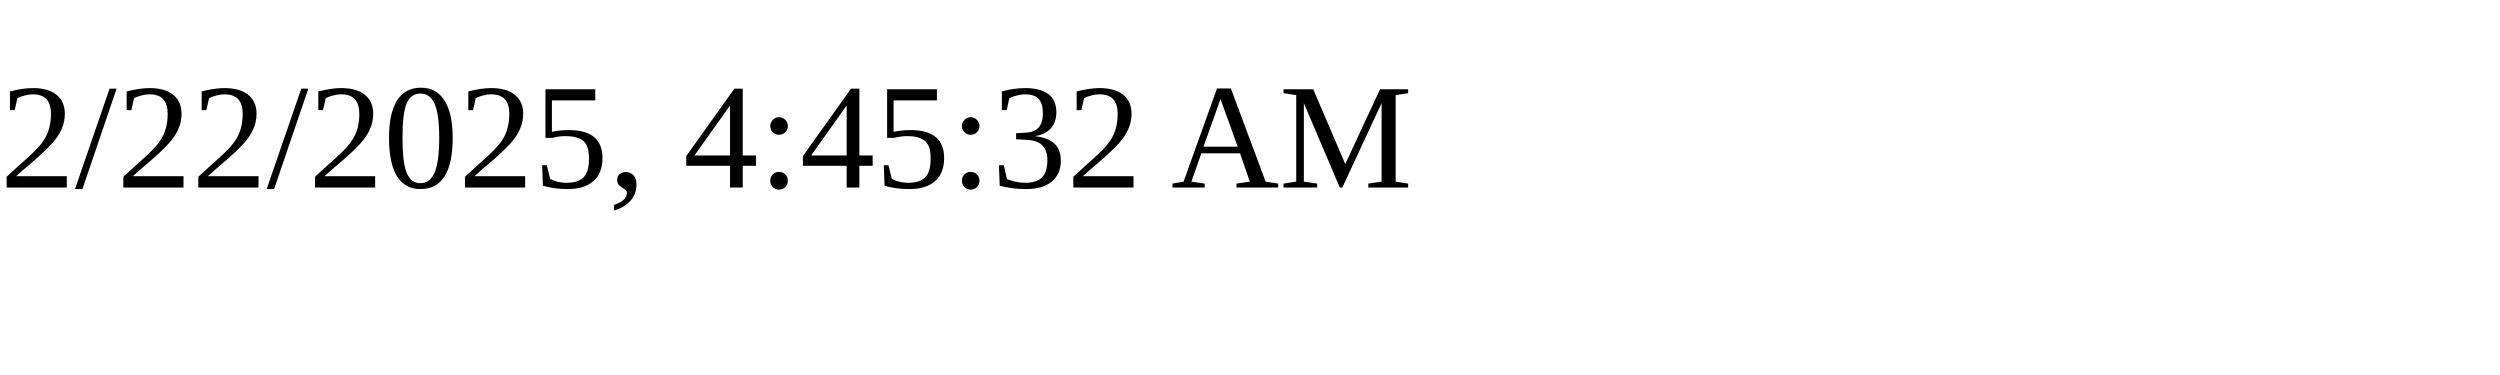
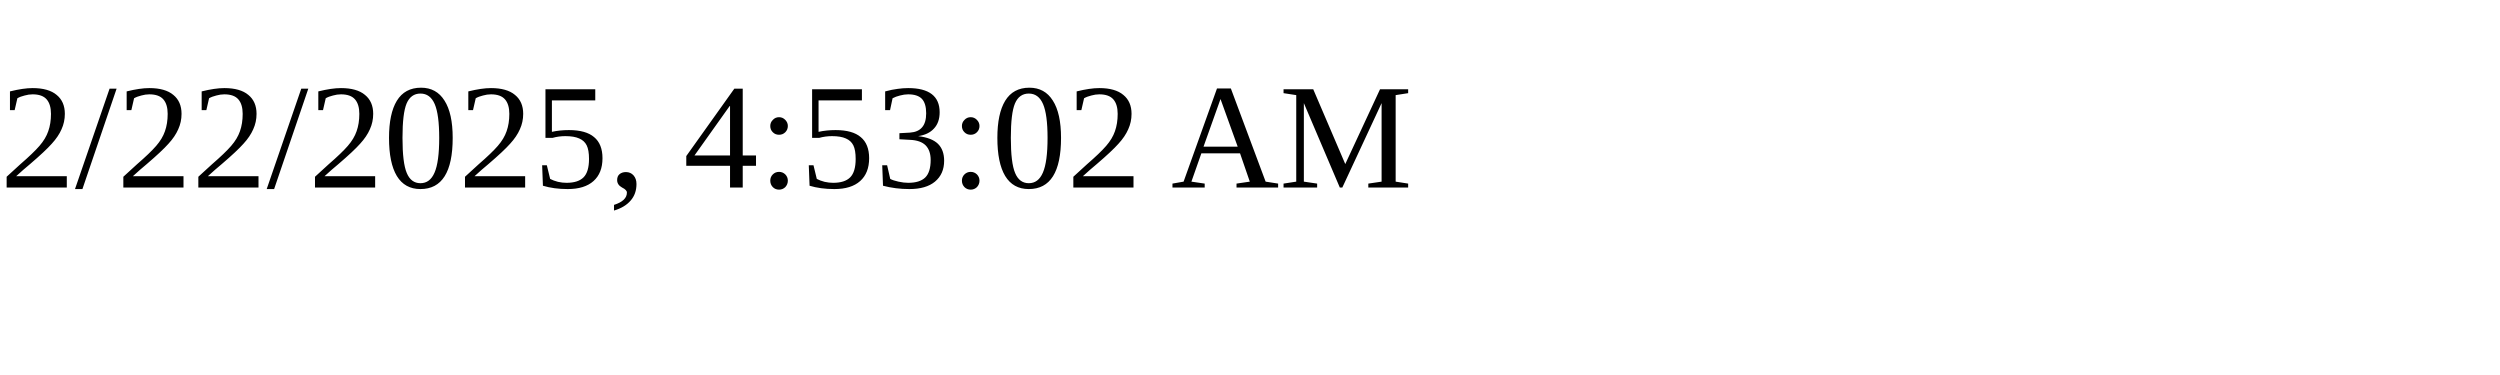
<svg xmlns="http://www.w3.org/2000/svg" height="30" width="200">
-   <text x="0" y="15">2/22/2025, 4:45:32 AM</text>
+   <text x="0" y="15">2/22/2025, 4:53:02 AM</text>
</svg>
